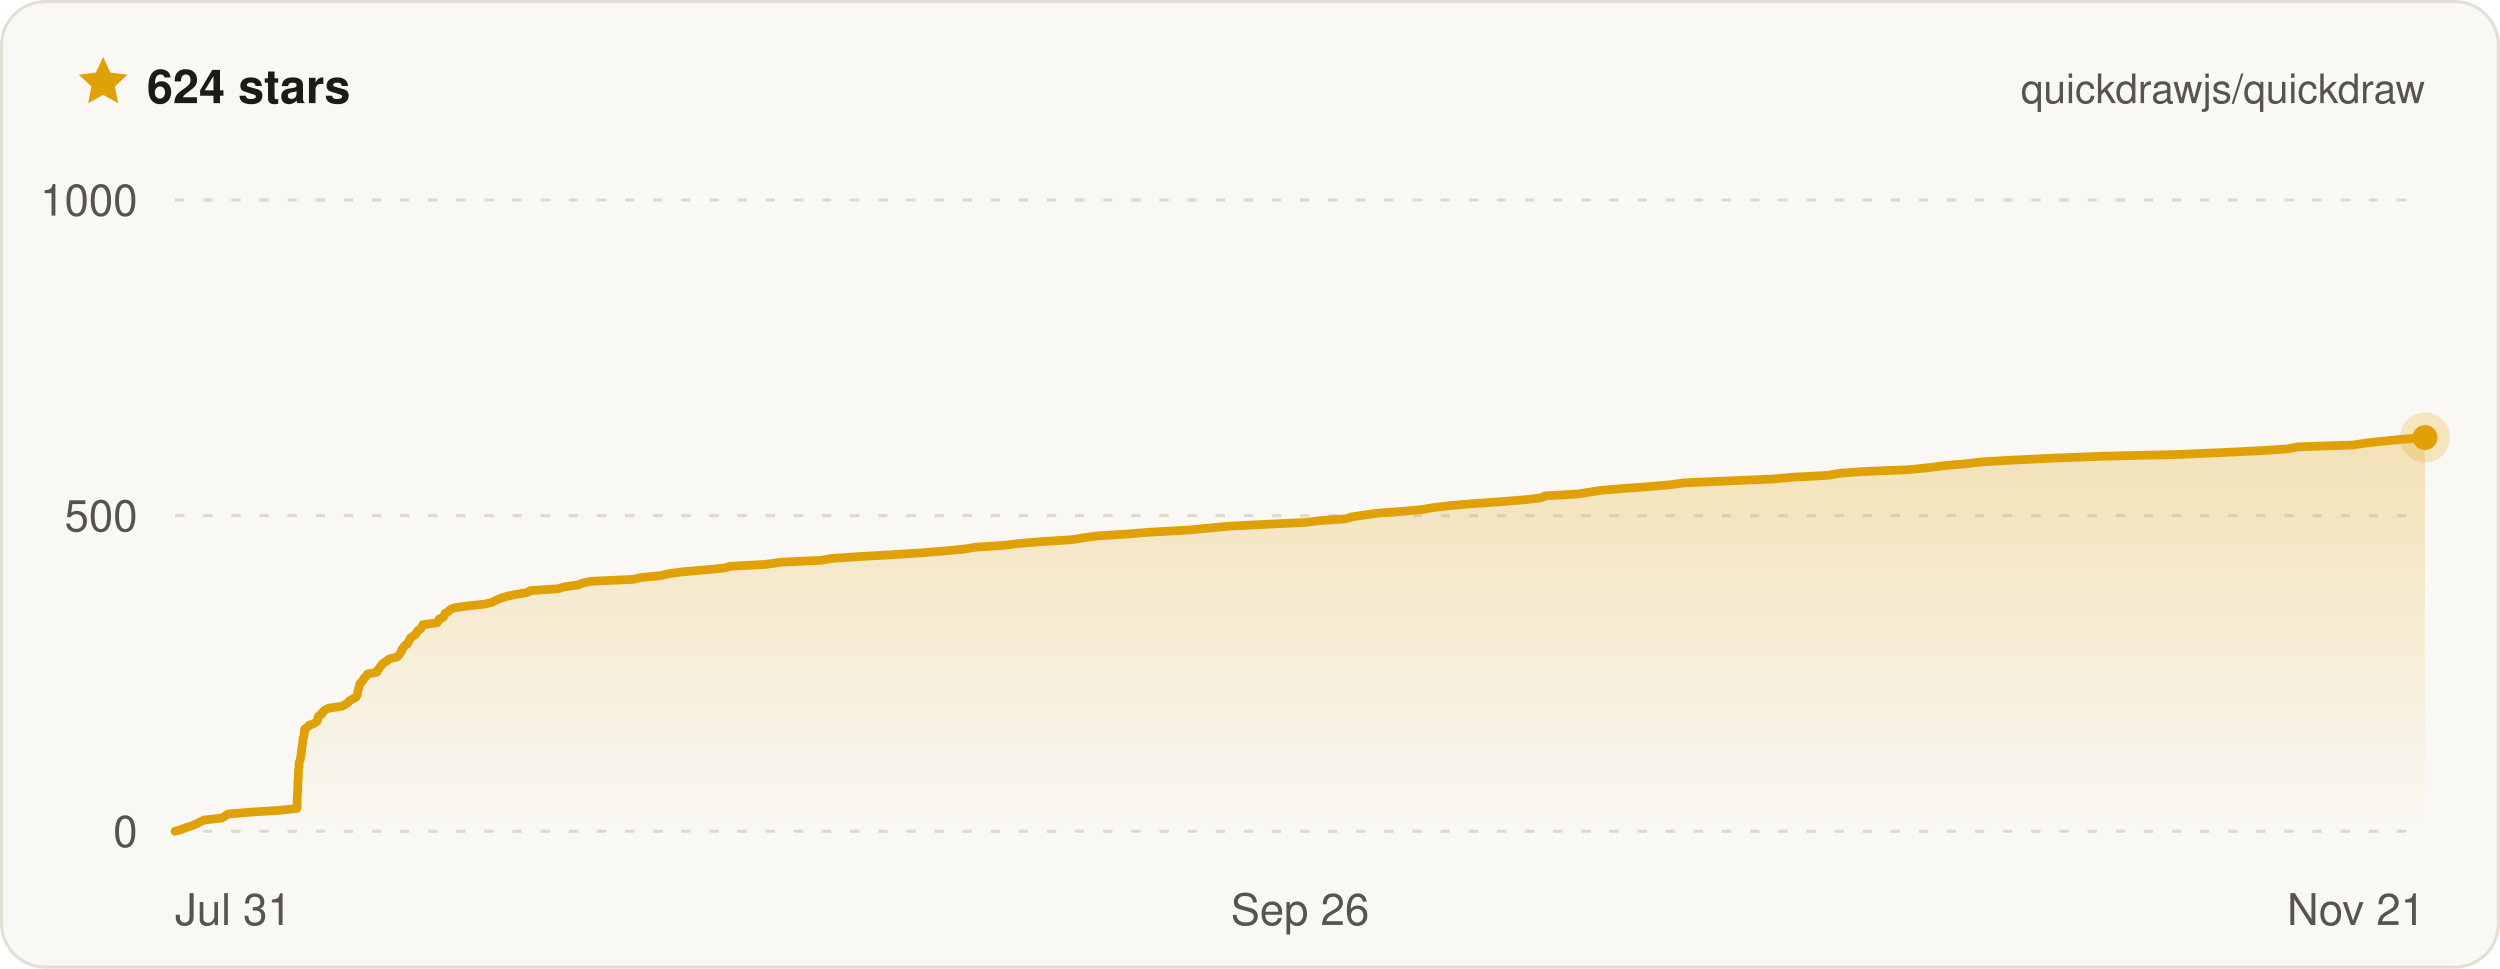
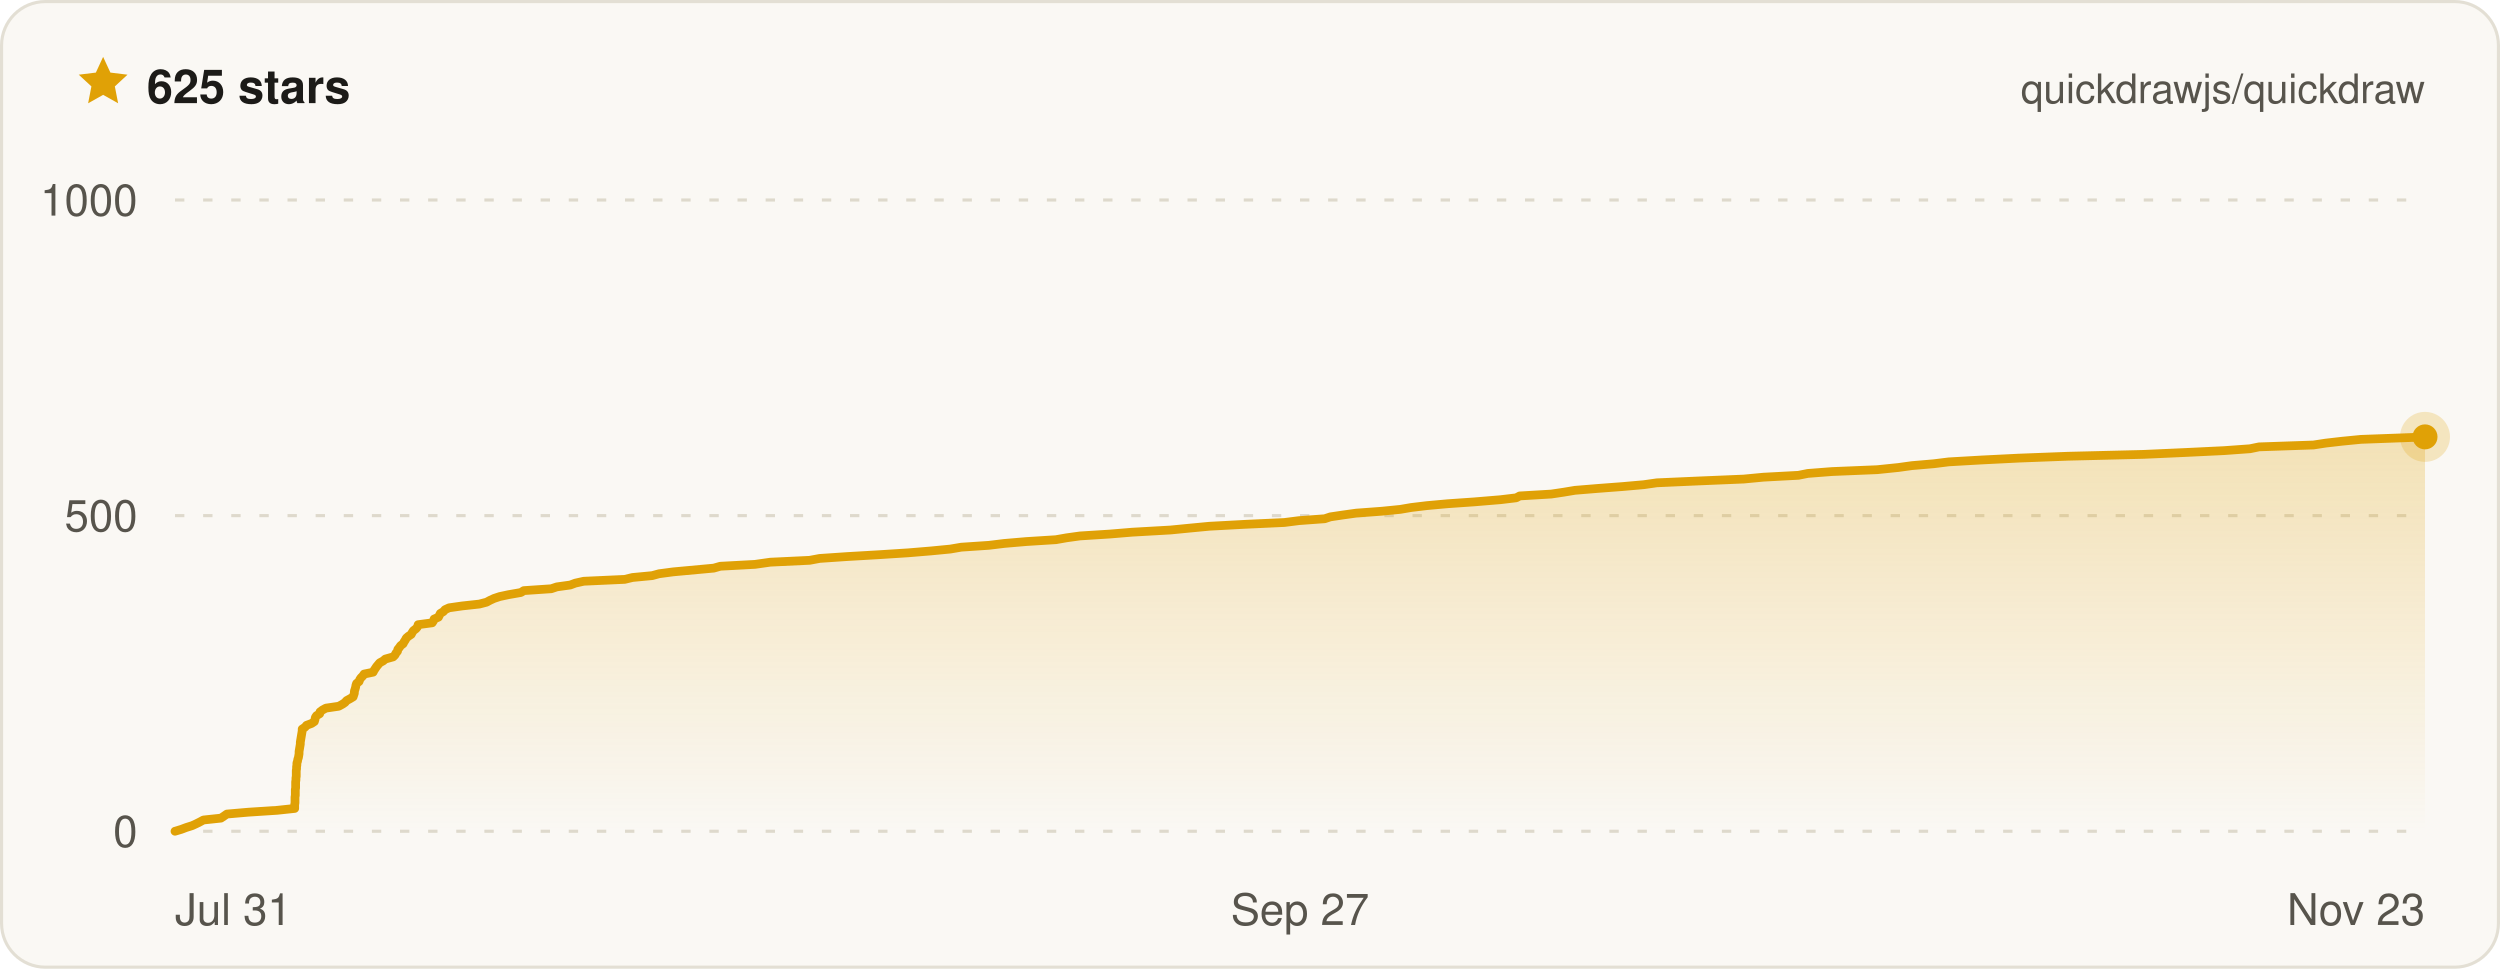
- <svg xmlns="http://www.w3.org/2000/svg" width="800" height="310" viewBox="0 0 800 310" font-family="ui-sans-serif, -apple-system, BlinkMacSystemFont, Segoe UI, Helvetica, Arial, sans-serif" role="img" aria-label="Quickdraw star history on GitHub — 624 stars">
+ <svg xmlns="http://www.w3.org/2000/svg" width="800" height="310" viewBox="0 0 800 310" font-family="ui-sans-serif, -apple-system, BlinkMacSystemFont, Segoe UI, Helvetica, Arial, sans-serif" role="img" aria-label="Quickdraw star history on GitHub — 625 stars">
  <defs>
    <linearGradient id="qd-star-fill" x1="0" y1="0" x2="0" y2="1">
      <stop offset="0%" stop-color="rgba(224, 161, 6, 0.26)" />
      <stop offset="100%" stop-color="rgba(224, 161, 6, 0)" />
    </linearGradient>
  </defs>
  <rect x="0.5" y="0.5" width="799" height="309" rx="14" fill="#faf8f4" stroke="#e3dfd4" />
  <g transform="translate(24 17) scale(0.75)">
    <path d="M12 1.6l3.1 6.7 7.3.9-5.4 5 1.4 7.2L12 17.8l-6.4 3.6L7 14.2 1.6 9.2l7.3-.9L12 1.6z" fill="#e0a106" />
  </g>
-   <text x="47" y="33" fill="#1c1b18" font-size="15" font-weight="700">624 stars</text>
+   <text x="47" y="33" fill="#1c1b18" font-size="15" font-weight="700">625 stars</text>
  <text x="776" y="33" fill="#57544c" font-size="13" text-anchor="end">quickdrawjs/quickdraw</text>
  <line x1="56" x2="776" y1="266" y2="266" stroke="#ded9cc" stroke-width="1" stroke-dasharray="3 6" />
  <line x1="56" x2="776" y1="165" y2="165" stroke="#ded9cc" stroke-width="1" stroke-dasharray="3 6" />
  <line x1="56" x2="776" y1="64" y2="64" stroke="#ded9cc" stroke-width="1" stroke-dasharray="3 6" />
-   <path d="M56 266 L58.1 265.4 L59.6 264.8 L61.6 264.2 L62.9 263.6 L64.1 263 L65.3 262.4 L70.9 261.8 L71.9 261.2 L73 260.5 L80 259.9 L89.4 259.3 L95 258.7 L95 258.1 L95.1 257.5 L95.1 256.9 L95.1 256.3 L95.1 255.7 L95.1 255.1 L95.2 254.5 L95.2 253.9 L95.2 253.3 L95.3 252.7 L95.3 252.1 L95.3 251.5 L95.3 250.8 L95.3 250.2 L95.4 249.6 L95.4 249 L95.5 248.4 L95.5 247.8 L95.5 247.2 L95.5 246.6 L95.6 246 L95.7 245.4 L95.7 244.8 L95.7 244.2 L95.9 243.6 L96.1 243 L96.2 242.4 L96.3 241.8 L96.4 241.2 L96.5 240.5 L96.5 239.9 L96.6 239.3 L96.7 238.7 L96.8 238.1 L96.9 237.5 L96.9 236.9 L97 236.3 L97.2 235.7 L97.3 235.1 L97.4 234.5 L97.4 233.9 L97.5 233.3 L98.4 232.7 L98.9 232.1 L100.5 231.5 L101.4 230.9 L101.7 230.2 L101.7 229.6 L102.1 229 L103.1 228.4 L103.3 227.8 L104 227.2 L105.2 226.6 L109.4 226 L110.5 225.4 L111.4 224.8 L111.9 224.2 L113 223.6 L114 223 L114.3 222.4 L114.4 221.8 L114.5 221.2 L114.7 220.6 L114.9 219.9 L115 219.3 L115.2 218.7 L115.9 218.1 L116.2 217.5 L116.6 216.9 L117.3 216.3 L117.6 215.7 L120.6 215.1 L120.8 214.5 L121.3 213.9 L121.7 213.3 L122.2 212.7 L122.8 212.1 L123.8 211.5 L124.5 210.9 L127.1 210.2 L127.7 209.6 L128 209 L128.5 208.4 L128.6 207.8 L129.1 207.2 L129.5 206.6 L130.4 206 L130.7 205.4 L131 204.8 L131.3 204.2 L132.1 203.6 L133 203 L133.3 202.4 L133.7 201.8 L134.6 201.2 L135 200.6 L135.3 199.9 L139.8 199.3 L140.3 198.7 L140.5 198.1 L141.9 197.5 L142.2 196.9 L142.4 196.3 L143.5 195.7 L144 195.1 L145.3 194.5 L149.6 193.9 L155.2 193.3 L157.6 192.7 L158.7 192.1 L160 191.5 L161.9 190.9 L164.6 190.3 L168.7 189.6 L169.7 189 L178.6 188.4 L180.5 187.8 L184.8 187.2 L186.5 186.6 L189.2 186 L202.6 185.4 L205.1 184.8 L211.5 184.2 L213.8 183.6 L218.3 183 L225 182.4 L231.6 181.8 L233.8 181.2 L245 180.6 L250 179.9 L262.8 179.3 L266.1 178.7 L275.1 178.1 L285.6 177.5 L295 176.9 L302.4 176.3 L308.6 175.7 L312.2 175.1 L321.3 174.5 L326.3 173.9 L333.4 173.3 L343.1 172.7 L346.6 172.1 L351 171.5 L360.6 170.9 L368 170.3 L380.5 169.6 L386.7 169 L393.1 168.4 L404.5 167.8 L417.5 167.2 L422.4 166.6 L430.7 166 L432.6 165.4 L436.6 164.8 L441 164.2 L449.2 163.6 L455.4 163 L458.9 162.4 L464 161.8 L470.8 161.2 L479.5 160.6 L488.1 159.9 L493.2 159.3 L494.3 158.7 L504.6 158.1 L508.6 157.5 L512.3 156.9 L519.7 156.3 L527.8 155.7 L534.7 155.1 L539 154.5 L552.7 153.9 L567.3 153.3 L573.7 152.7 L585.1 152.1 L588.2 151.5 L596 150.9 L610.7 150.3 L617.7 149.6 L622.1 149 L629.2 148.4 L634.1 147.8 L644.7 147.2 L657 146.6 L672.9 146 L697.7 145.4 L711.3 144.8 L723.8 144.2 L732.3 143.6 L735.2 143 L753 142.4 L756.9 141.8 L762.2 141.2 L768.4 140.6 L776 140 L776 140 L776 266 L56 266 Z" fill="url(#qd-star-fill)" />
-   <path d="M56 266 L58.1 265.4 L59.6 264.8 L61.6 264.2 L62.9 263.6 L64.1 263 L65.3 262.4 L70.9 261.8 L71.9 261.2 L73 260.5 L80 259.9 L89.4 259.3 L95 258.7 L95 258.1 L95.1 257.5 L95.1 256.9 L95.1 256.3 L95.1 255.7 L95.1 255.1 L95.2 254.5 L95.2 253.9 L95.2 253.3 L95.3 252.7 L95.3 252.1 L95.3 251.5 L95.3 250.8 L95.3 250.2 L95.4 249.6 L95.4 249 L95.5 248.4 L95.5 247.8 L95.5 247.2 L95.5 246.6 L95.6 246 L95.7 245.4 L95.7 244.8 L95.7 244.2 L95.9 243.6 L96.1 243 L96.2 242.4 L96.3 241.8 L96.4 241.2 L96.5 240.5 L96.5 239.9 L96.6 239.3 L96.7 238.7 L96.8 238.1 L96.9 237.5 L96.9 236.9 L97 236.3 L97.2 235.7 L97.3 235.1 L97.4 234.5 L97.4 233.9 L97.5 233.3 L98.4 232.7 L98.9 232.1 L100.5 231.5 L101.4 230.9 L101.7 230.2 L101.7 229.6 L102.1 229 L103.1 228.4 L103.3 227.8 L104 227.2 L105.2 226.6 L109.4 226 L110.5 225.4 L111.4 224.8 L111.9 224.2 L113 223.6 L114 223 L114.3 222.4 L114.4 221.8 L114.5 221.2 L114.7 220.6 L114.9 219.9 L115 219.3 L115.2 218.7 L115.9 218.1 L116.2 217.5 L116.6 216.9 L117.3 216.3 L117.6 215.7 L120.6 215.1 L120.8 214.5 L121.3 213.9 L121.7 213.3 L122.2 212.7 L122.8 212.1 L123.8 211.5 L124.5 210.9 L127.1 210.2 L127.7 209.6 L128 209 L128.5 208.4 L128.6 207.8 L129.1 207.2 L129.5 206.6 L130.4 206 L130.7 205.4 L131 204.8 L131.3 204.2 L132.1 203.6 L133 203 L133.3 202.4 L133.7 201.8 L134.6 201.2 L135 200.6 L135.3 199.9 L139.8 199.3 L140.3 198.7 L140.5 198.1 L141.9 197.5 L142.2 196.9 L142.4 196.3 L143.5 195.7 L144 195.1 L145.3 194.5 L149.6 193.9 L155.2 193.3 L157.6 192.7 L158.7 192.1 L160 191.5 L161.9 190.9 L164.6 190.3 L168.7 189.6 L169.7 189 L178.6 188.4 L180.5 187.8 L184.8 187.2 L186.5 186.6 L189.2 186 L202.6 185.4 L205.1 184.8 L211.5 184.2 L213.8 183.6 L218.3 183 L225 182.4 L231.6 181.8 L233.8 181.2 L245 180.6 L250 179.9 L262.8 179.3 L266.1 178.7 L275.1 178.1 L285.6 177.5 L295 176.9 L302.4 176.3 L308.6 175.7 L312.2 175.1 L321.3 174.5 L326.3 173.9 L333.4 173.3 L343.1 172.7 L346.6 172.1 L351 171.5 L360.6 170.9 L368 170.3 L380.5 169.6 L386.7 169 L393.1 168.4 L404.5 167.8 L417.5 167.2 L422.4 166.6 L430.7 166 L432.6 165.4 L436.6 164.8 L441 164.2 L449.2 163.6 L455.4 163 L458.9 162.4 L464 161.8 L470.8 161.2 L479.5 160.6 L488.1 159.9 L493.2 159.3 L494.3 158.7 L504.6 158.1 L508.6 157.5 L512.3 156.9 L519.7 156.3 L527.8 155.7 L534.7 155.1 L539 154.5 L552.7 153.9 L567.3 153.3 L573.7 152.7 L585.1 152.1 L588.2 151.5 L596 150.9 L610.7 150.3 L617.7 149.6 L622.1 149 L629.2 148.4 L634.1 147.8 L644.7 147.2 L657 146.6 L672.9 146 L697.7 145.4 L711.3 144.8 L723.8 144.2 L732.3 143.6 L735.2 143 L753 142.4 L756.9 141.8 L762.2 141.2 L768.4 140.6 L776 140 L776 140" fill="none" stroke="#e0a106" stroke-width="2.8" stroke-linejoin="round" stroke-linecap="round" />
-   <circle cx="776" cy="140" r="8" fill="#e0a106" opacity="0.22" />
-   <circle cx="776" cy="140" r="4" fill="#e0a106" />
+   <path d="M56 266 L58 265.4 L59.6 264.8 L61.5 264.2 L62.8 263.6 L64 263 L65.1 262.4 L70.7 261.8 L71.6 261.2 L72.6 260.5 L79.5 259.9 L88.7 259.3 L94.3 258.7 L94.3 258.1 L94.3 257.5 L94.4 256.9 L94.4 256.3 L94.4 255.7 L94.4 255.1 L94.5 254.5 L94.5 253.9 L94.5 253.3 L94.5 252.7 L94.6 252.1 L94.6 251.5 L94.6 250.8 L94.6 250.2 L94.7 249.6 L94.7 249 L94.8 248.4 L94.8 247.8 L94.8 247.2 L94.8 246.6 L94.9 246 L94.9 245.4 L95 244.8 L95 244.2 L95.2 243.6 L95.3 243 L95.5 242.4 L95.6 241.8 L95.7 241.2 L95.7 240.5 L95.8 239.9 L95.9 239.3 L96 238.7 L96.1 238.1 L96.1 237.5 L96.2 236.9 L96.3 236.3 L96.4 235.7 L96.5 235.1 L96.6 234.5 L96.7 233.9 L96.7 233.3 L97.6 232.7 L98.1 232.1 L99.7 231.5 L100.6 230.9 L100.8 230.2 L100.9 229.6 L101.3 229 L102.3 228.4 L102.4 227.8 L103.2 227.2 L104.3 226.6 L108.4 226 L109.5 225.4 L110.4 224.8 L110.9 224.2 L112 223.6 L113 223 L113.2 222.4 L113.4 221.8 L113.4 221.2 L113.6 220.6 L113.8 219.9 L113.9 219.3 L114.1 218.7 L114.9 218.1 L115.1 217.5 L115.5 216.9 L116.1 216.3 L116.5 215.7 L119.4 215.1 L119.7 214.5 L120.1 213.9 L120.5 213.3 L121 212.7 L121.5 212.1 L122.6 211.5 L123.3 210.9 L125.8 210.2 L126.4 209.6 L126.7 209 L127.2 208.4 L127.3 207.8 L127.8 207.2 L128.2 206.6 L129 206 L129.3 205.4 L129.7 204.8 L130 204.2 L130.7 203.6 L131.6 203 L131.9 202.4 L132.3 201.8 L133.1 201.2 L133.6 200.6 L133.8 199.9 L138.3 199.3 L138.7 198.7 L138.9 198.1 L140.3 197.5 L140.6 196.9 L140.9 196.3 L141.9 195.7 L142.4 195.1 L143.7 194.5 L147.9 193.9 L153.4 193.3 L155.7 192.7 L156.8 192.1 L158.1 191.5 L159.9 190.9 L162.7 190.3 L166.7 189.6 L167.6 189 L176.4 188.4 L178.2 187.8 L182.5 187.2 L184.1 186.6 L186.8 186 L199.9 185.4 L202.4 184.8 L208.7 184.2 L210.9 183.6 L215.4 183 L221.9 182.4 L228.4 181.8 L230.5 181.2 L241.6 180.6 L246.5 179.9 L259.1 179.3 L262.3 178.7 L271.1 178.1 L281.4 177.5 L290.7 176.9 L297.9 176.3 L304.1 175.7 L307.6 175.1 L316.5 174.5 L321.4 173.9 L328.4 173.3 L337.9 172.7 L341.3 172.1 L345.6 171.5 L355.1 170.9 L362.3 170.3 L374.6 169.6 L380.7 169 L387 168.4 L398.1 167.8 L411 167.2 L415.7 166.6 L423.9 166 L425.7 165.4 L429.7 164.8 L434 164.2 L442.1 163.6 L448.1 163 L451.6 162.4 L456.6 161.8 L463.2 161.2 L471.8 160.6 L480.2 159.9 L485.2 159.3 L486.3 158.7 L496.4 158.1 L500.4 157.5 L504 156.9 L511.3 156.3 L519.2 155.7 L526 155.1 L530.2 154.5 L543.7 153.9 L558 153.3 L564.3 152.7 L575.5 152.1 L578.5 151.5 L586.2 150.9 L600.7 150.3 L607.5 149.6 L611.8 149 L618.8 148.4 L623.6 147.8 L634 147.2 L646 146.6 L661.7 146 L686 145.4 L699.3 144.8 L711.7 144.2 L720 143.6 L722.9 143 L740.3 142.4 L744.2 141.8 L749.4 141.2 L755.5 140.6 L771.7 140 L776 139.8 L776 266 L56 266 Z" fill="url(#qd-star-fill)" />
+   <path d="M56 266 L58 265.4 L59.6 264.8 L61.5 264.2 L62.8 263.6 L64 263 L65.1 262.4 L70.7 261.8 L71.6 261.2 L72.6 260.5 L79.5 259.9 L88.7 259.3 L94.3 258.7 L94.3 258.1 L94.3 257.5 L94.4 256.9 L94.4 256.3 L94.4 255.7 L94.4 255.1 L94.5 254.5 L94.5 253.9 L94.5 253.3 L94.5 252.7 L94.6 252.1 L94.6 251.5 L94.6 250.8 L94.6 250.2 L94.7 249.6 L94.7 249 L94.8 248.4 L94.8 247.8 L94.8 247.2 L94.8 246.6 L94.9 246 L94.9 245.4 L95 244.8 L95 244.2 L95.2 243.6 L95.3 243 L95.5 242.4 L95.6 241.8 L95.7 241.2 L95.7 240.5 L95.8 239.9 L95.9 239.3 L96 238.7 L96.1 238.1 L96.1 237.5 L96.2 236.9 L96.3 236.3 L96.4 235.7 L96.5 235.1 L96.6 234.5 L96.7 233.9 L96.7 233.3 L97.6 232.7 L98.1 232.1 L99.7 231.5 L100.6 230.9 L100.8 230.2 L100.9 229.6 L101.3 229 L102.3 228.4 L102.4 227.8 L103.2 227.2 L104.3 226.6 L108.4 226 L109.5 225.4 L110.4 224.8 L110.9 224.2 L112 223.6 L113 223 L113.2 222.4 L113.4 221.8 L113.4 221.2 L113.6 220.6 L113.8 219.9 L113.9 219.3 L114.1 218.7 L114.9 218.1 L115.1 217.5 L115.5 216.9 L116.1 216.3 L116.5 215.7 L119.4 215.1 L119.7 214.5 L120.1 213.9 L120.5 213.3 L121 212.7 L121.5 212.1 L122.6 211.5 L123.3 210.9 L125.8 210.2 L126.4 209.6 L126.7 209 L127.2 208.4 L127.3 207.8 L127.8 207.2 L128.2 206.6 L129 206 L129.3 205.4 L129.7 204.8 L130 204.2 L130.7 203.6 L131.6 203 L131.9 202.4 L132.3 201.8 L133.1 201.2 L133.6 200.6 L133.8 199.9 L138.3 199.3 L138.7 198.7 L138.9 198.1 L140.3 197.5 L140.6 196.9 L140.9 196.3 L141.9 195.7 L142.4 195.1 L143.7 194.5 L147.9 193.9 L153.4 193.3 L155.7 192.7 L156.8 192.1 L158.1 191.5 L159.9 190.9 L162.7 190.3 L166.7 189.6 L167.6 189 L176.4 188.4 L178.2 187.8 L182.5 187.2 L184.1 186.6 L186.8 186 L199.9 185.4 L202.4 184.8 L208.7 184.2 L210.9 183.6 L215.4 183 L221.9 182.4 L228.4 181.8 L230.5 181.2 L241.6 180.6 L246.5 179.9 L259.1 179.3 L262.3 178.7 L271.1 178.1 L281.4 177.5 L290.7 176.9 L297.9 176.3 L304.1 175.7 L307.6 175.1 L316.5 174.5 L321.4 173.9 L328.4 173.3 L337.9 172.7 L341.3 172.1 L345.6 171.5 L355.1 170.9 L362.3 170.3 L374.6 169.6 L380.7 169 L387 168.4 L398.1 167.8 L411 167.2 L415.7 166.6 L423.9 166 L425.7 165.4 L429.7 164.8 L434 164.2 L442.1 163.6 L448.1 163 L451.6 162.4 L456.6 161.8 L463.2 161.2 L471.8 160.6 L480.2 159.9 L485.2 159.3 L486.3 158.7 L496.4 158.1 L500.4 157.5 L504 156.9 L511.3 156.3 L519.2 155.7 L526 155.1 L530.2 154.5 L543.7 153.9 L558 153.3 L564.3 152.7 L575.5 152.1 L578.5 151.5 L586.2 150.9 L600.7 150.3 L607.5 149.6 L611.8 149 L618.8 148.4 L623.6 147.8 L634 147.2 L646 146.6 L661.7 146 L686 145.4 L699.3 144.8 L711.7 144.2 L720 143.6 L722.9 143 L740.3 142.4 L744.2 141.8 L749.4 141.2 L755.5 140.6 L771.7 140 L776 139.8" fill="none" stroke="#e0a106" stroke-width="2.8" stroke-linejoin="round" stroke-linecap="round" />
+   <circle cx="776" cy="139.8" r="8" fill="#e0a106" opacity="0.22" />
+   <circle cx="776" cy="139.8" r="4" fill="#e0a106" />
  <text x="44" y="271" fill="#57544c" font-size="14" text-anchor="end">0</text>
  <text x="44" y="170" fill="#57544c" font-size="14" text-anchor="end">500</text>
  <text x="44" y="69" fill="#57544c" font-size="14" text-anchor="end">1000</text>
  <text x="56" y="296" fill="#57544c" font-size="14" text-anchor="start">Jul 31</text>
-   <text x="416" y="296" fill="#57544c" font-size="14" text-anchor="middle">Sep 26</text>
-   <text x="776" y="296" fill="#57544c" font-size="14" text-anchor="end">Nov 21</text>
+   <text x="416" y="296" fill="#57544c" font-size="14" text-anchor="middle">Sep 27</text>
+   <text x="776" y="296" fill="#57544c" font-size="14" text-anchor="end">Nov 23</text>
</svg>
